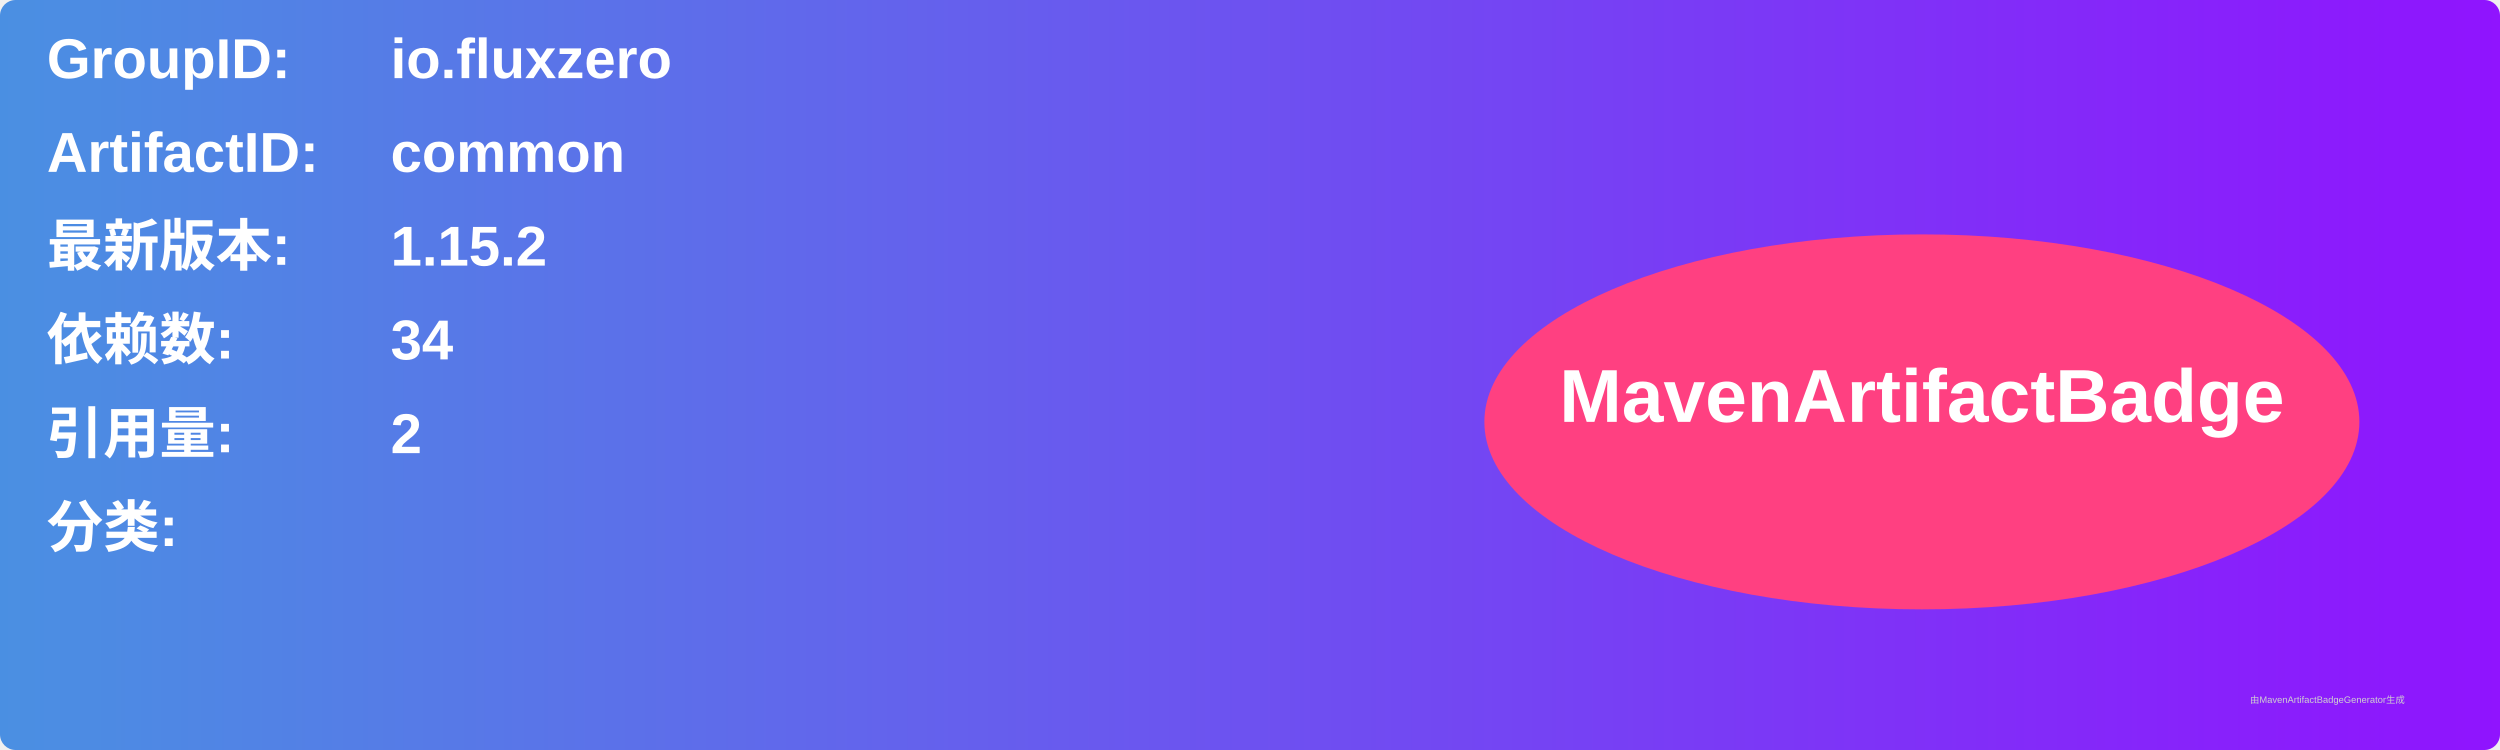
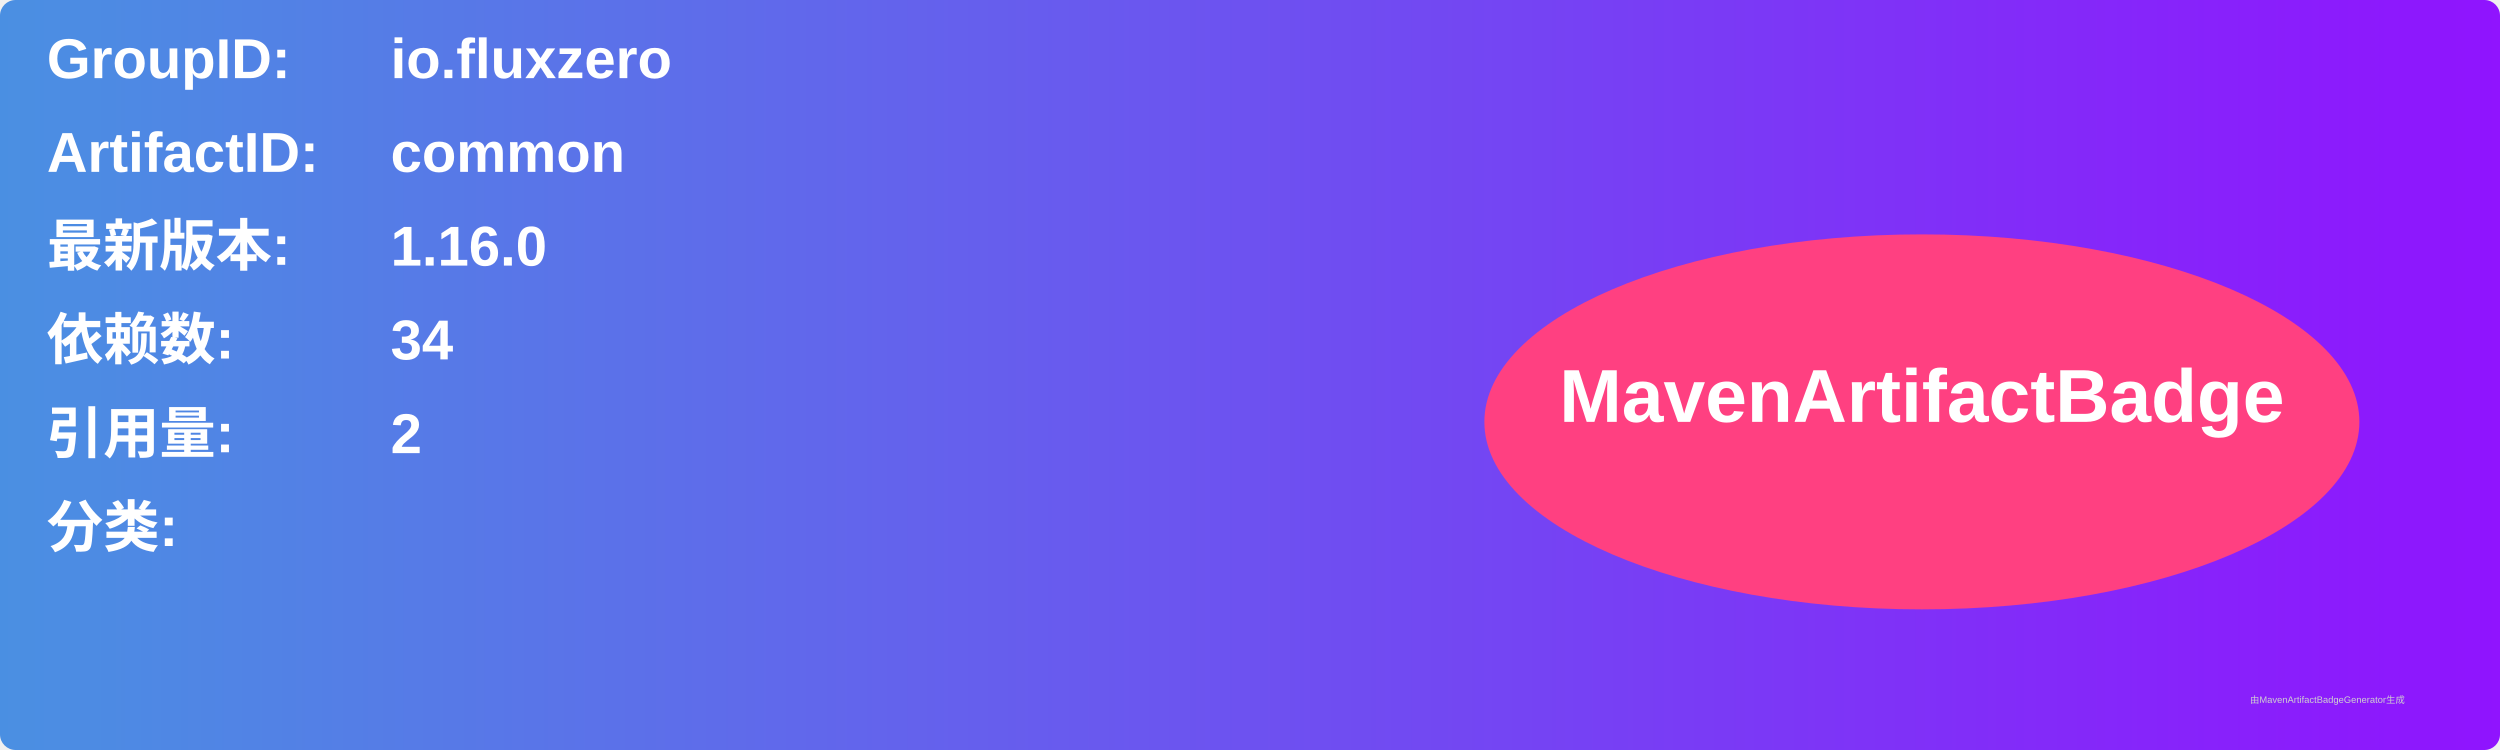
<svg xmlns="http://www.w3.org/2000/svg" width="800" height="240" viewBox="0 0 800 240">
  <linearGradient id="grad" x1="0%" y1="0%" x2="100%" y2="0%">
    <stop offset="0%" stop-color="#4a90e2" />
    <stop offset="100%" stop-color="#9013fe" />
  </linearGradient>
  <rect width="100%" height="100%" rx="5" ry="5" fill="url(#grad)" />
  <g transform="translate(15, 15)">
    <text x="0" y="10" font-family="Arial" font-size="18" fill="white" font-weight="bold" width="260">GroupID:</text>
    <text x="110" y="10" font-family="Arial" font-size="18" fill="white" font-weight="bold" width="460">io.fluxzero</text>
    <text x="0" y="40" font-family="Arial" font-size="18" fill="white" font-weight="bold" width="260">ArtifactID:</text>
    <text x="110" y="40" font-family="Arial" font-size="18" fill="white" font-weight="bold" width="460">common</text>
    <text x="0" y="70" font-family="Arial" font-size="18" fill="white" font-weight="bold">最新版本:</text>
    <text x="110" y="70" font-family="Arial" font-size="18" fill="white" font-weight="bold">
-       <tspan font-weight="bold">1.15.2</tspan>
+       <tspan font-weight="bold">1.16.0</tspan>
    </text>
    <text x="0" y="100" font-family="Arial" font-size="18" fill="white" font-weight="bold">依赖数: </text>
    <text x="110" y="100" font-family="Arial" font-size="18" fill="white">
      <tspan font-weight="bold">34</tspan>
    </text>
    <text x="0" y="130" font-family="Arial" font-size="18" fill="white" font-weight="bold">引用量: </text>
    <text x="110" y="130" font-family="Arial" font-size="18" fill="white">
      <tspan font-weight="bold">2</tspan>
    </text>
    <text x="0" y="160" font-family="Arial" font-size="18" fill="white" font-weight="bold">分类:</text>
    <text x="10" y="190" font-family="Arial" font-size="10" fill="white">
      <tspan font-weight="bold" />
    </text>
    <ellipse cx="600" cy="120" rx="140" ry="60" fill="#ff4081" />
    <text x="600" y="120" text-anchor="middle" font-family="Arial" font-size="24" fill="white" font-weight="bold">MavenArtifactBadge</text>
  </g>
  <text x="720" y="225" font-family="Arial" font-size="3" fill="#d0d0d0">由MavenArtifactBadgeGenerator生成</text>
</svg>
